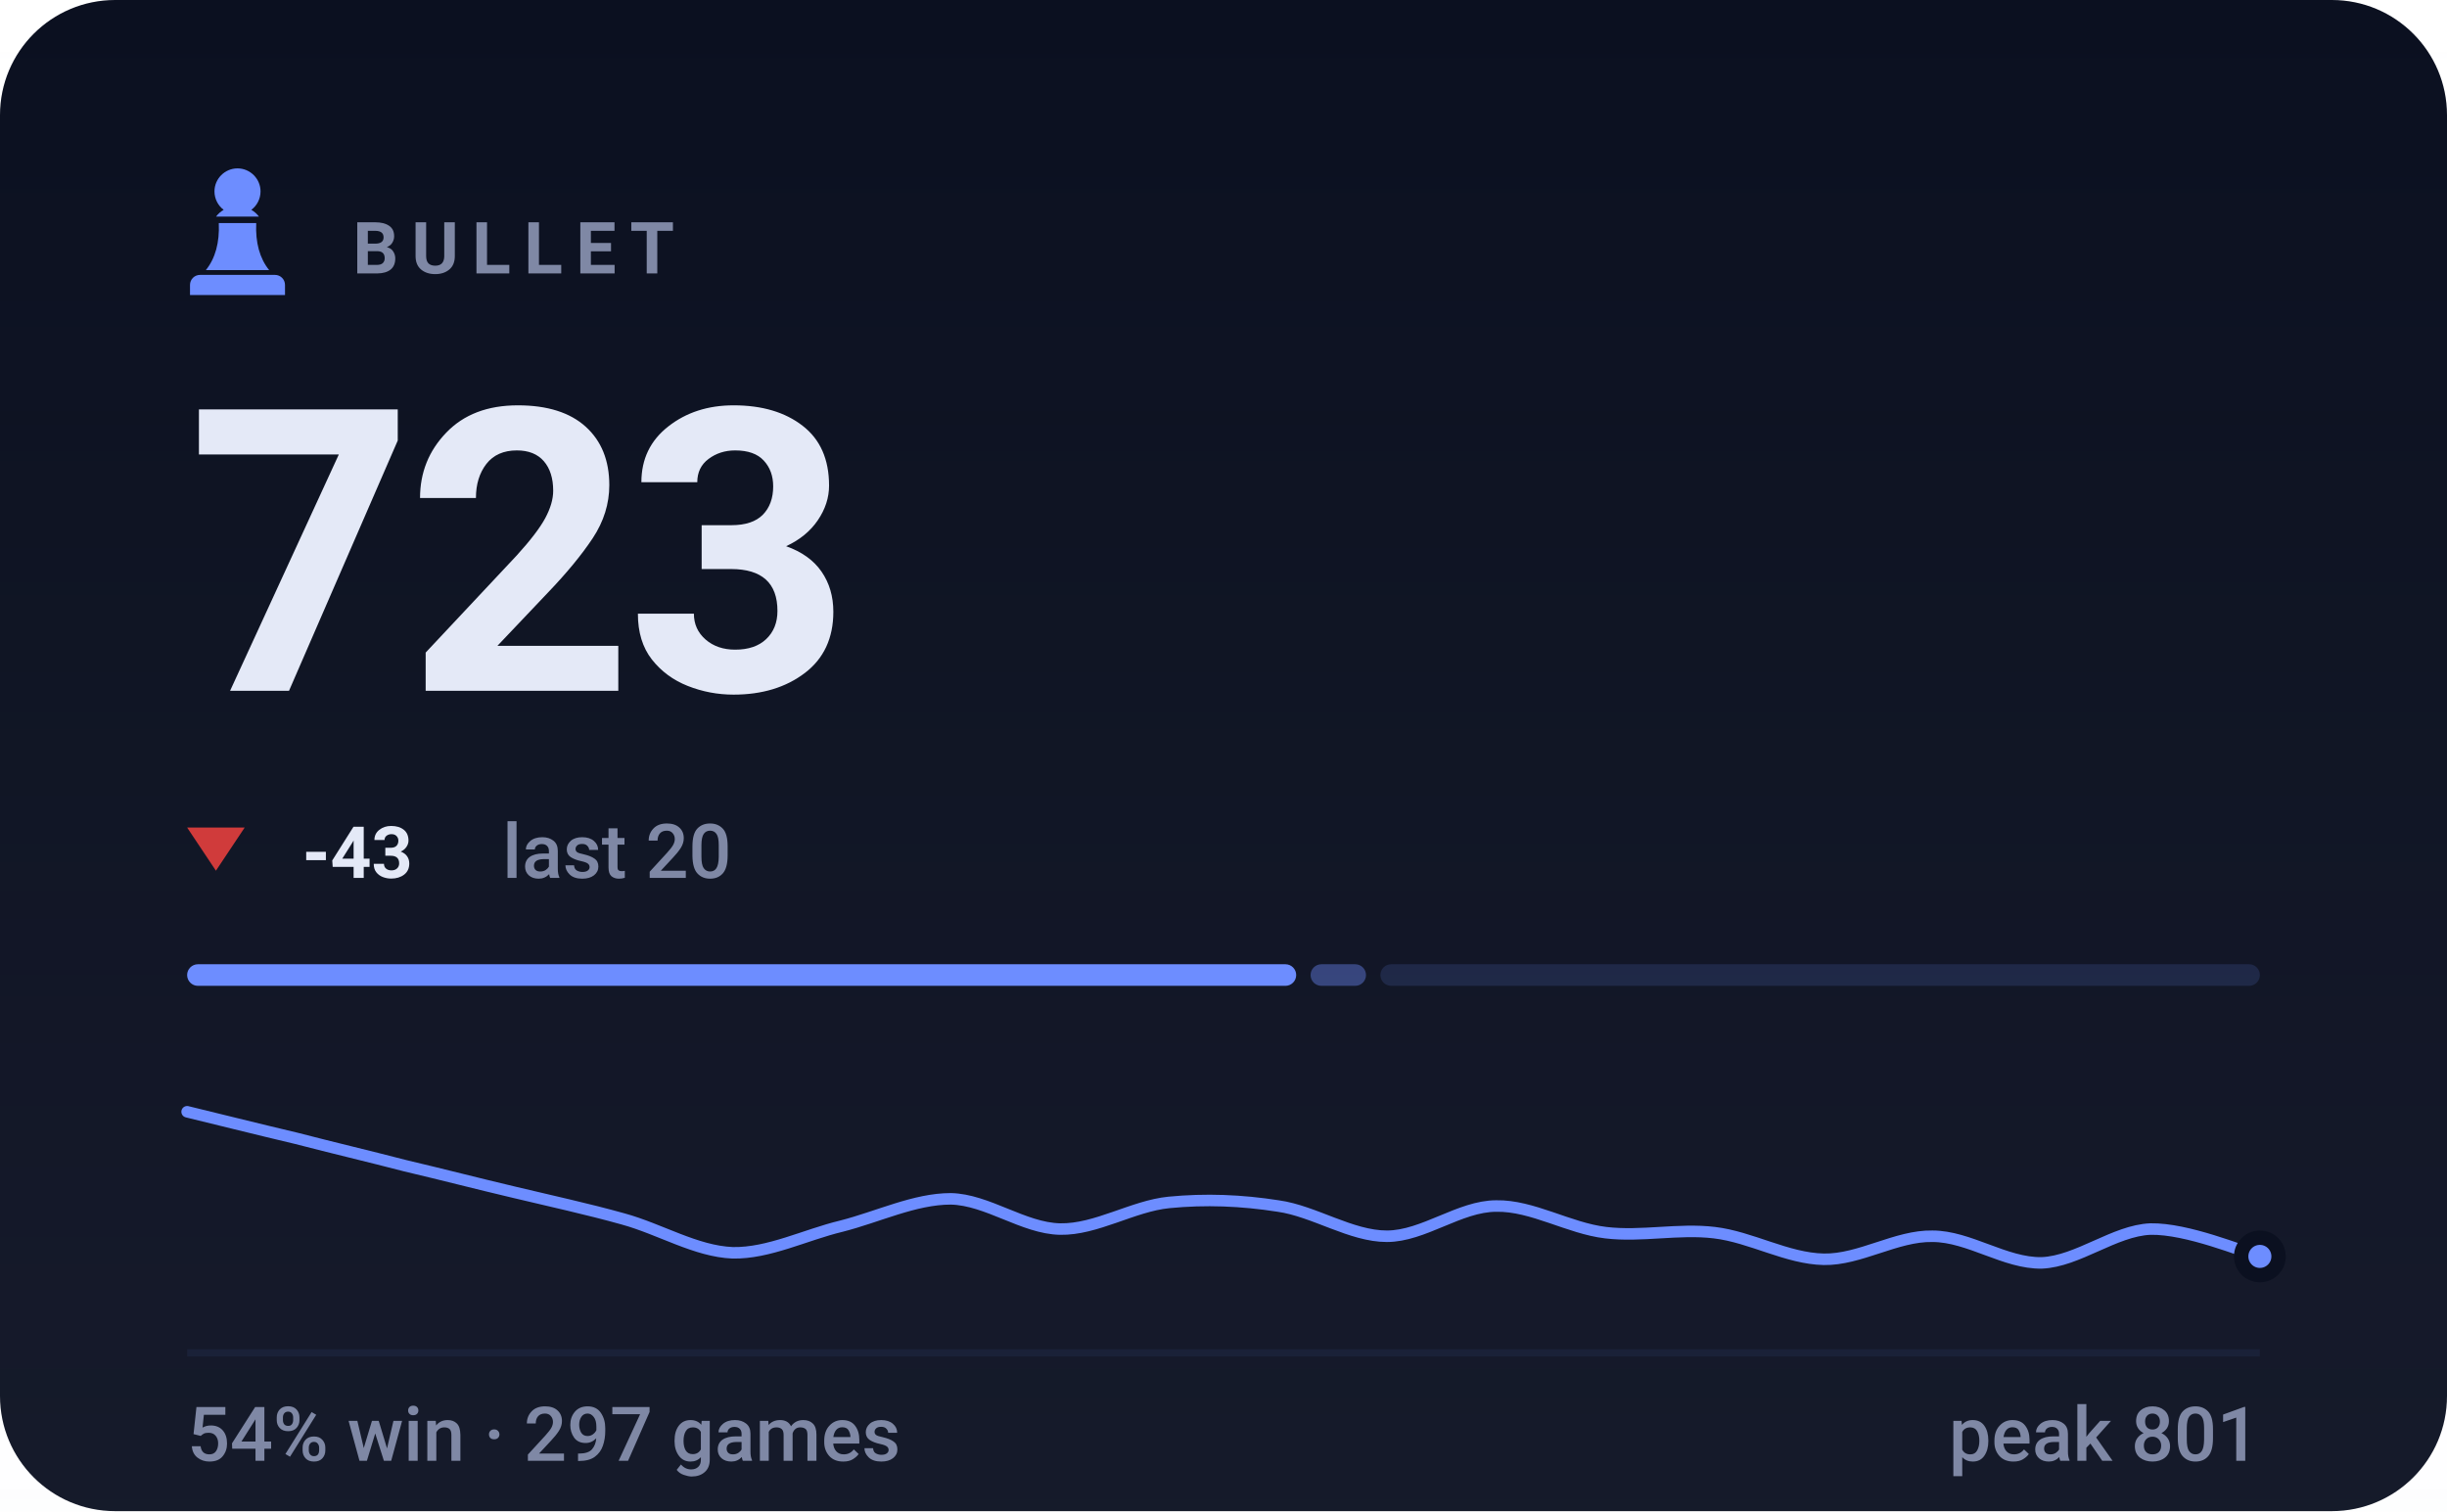
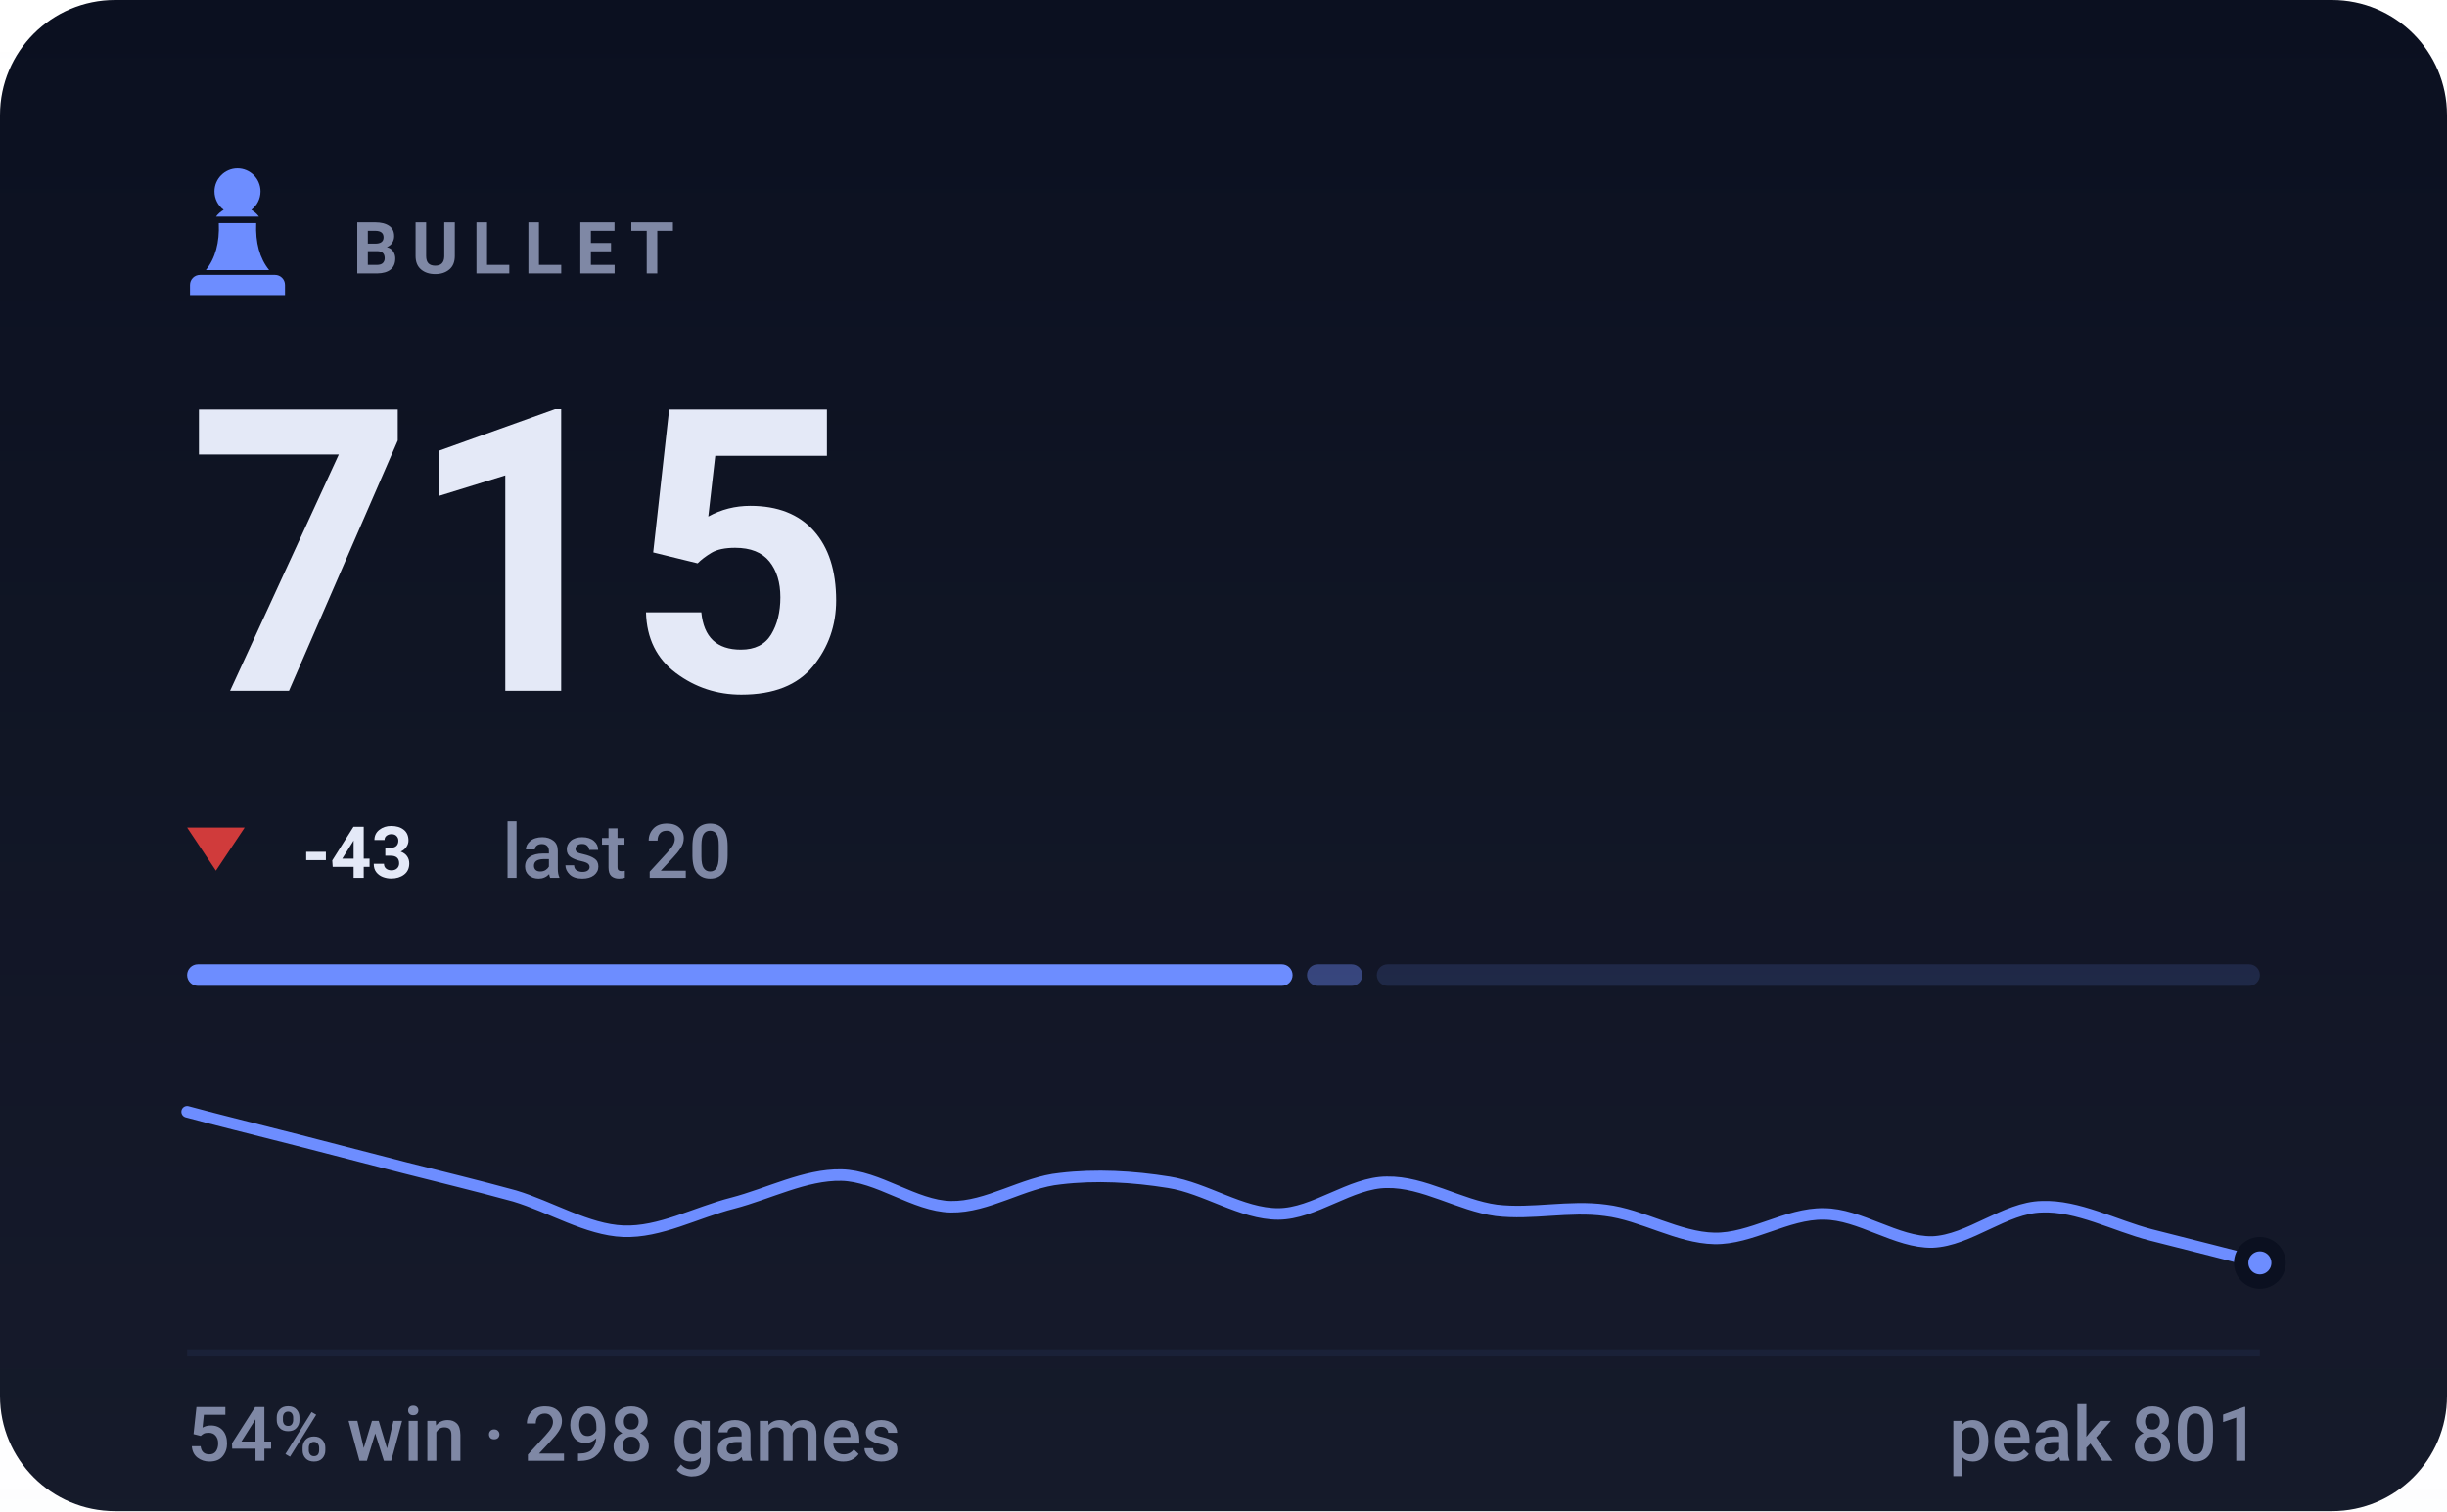
- <svg xmlns="http://www.w3.org/2000/svg" viewBox="0 0 340 210" width="340" height="210" role="img" aria-label="BULLET rating 723, 54% win rate over 297 games">
+ <svg xmlns="http://www.w3.org/2000/svg" viewBox="0 0 340 210" width="340" height="210" role="img" aria-label="BULLET rating 715, 54% win rate over 298 games">
  <style>svg{font-family:-apple-system,BlinkMacSystemFont,'Segoe UI',Roboto,'Helvetica Neue',Arial,sans-serif}text{fill:#e4e9f7;white-space:pre}.bg{fill:#0b1020}.acc{fill:#6d8dff}.win{fill:#1baf7a}.draw{fill:#8b8f96}.loss{fill:#d03b3b}.lbl{font-size:10px;font-weight:600;letter-spacing:.18em;fill:#7f88a5}.cap{font-size:10.5px;font-weight:500;fill:#7f88a5}.num{font-family:-apple-system,BlinkMacSystemFont,'Segoe UI',Roboto,'Helvetica Neue',Arial,sans-serif;font-weight:700;letter-spacing:-.02em}.tick{font-size:9px;font-weight:500;fill:#7f88a5;opacity:.75}.dl{font-size:10px;font-weight:600}.rule{stroke:#1a2138;stroke-width:1;fill:none}.grid{stroke:#1a2138;stroke-width:1;fill:none;opacity:.7}.ln{fill:none;stroke:#6d8dff;stroke-width:2;stroke-linecap:round;stroke-linejoin:round}.ring{stroke:#0b1020;stroke-width:2}.hollow{fill:none;stroke-width:1.5}.sq{fill:#e4e9f7;opacity:.035}</style>
  <rect class="bg" width="340" height="210" rx="16" />
  <defs>
    <linearGradient id="gp" x1="0" y1="0" x2="0" y2="1">
      <stop offset="0" stop-color="#e4e9f7" stop-opacity="0" />
      <stop offset="1" stop-color="#e4e9f7" stop-opacity=".05" />
    </linearGradient>
  </defs>
  <rect width="340" height="210" fill="url(#gp)" />
  <g class="acc" transform="translate(23.0,21.8) scale(0.2)">
    <path d="M50 8c-8.8 0-16 7.2-16 16 0 5.2 2.5 9.9 6.4 12.8-2.1 1.2-3.9 2.8-5.3 4.7h29.8c-1.4-1.9-3.2-3.5-5.3-4.7C63.5 33.9 66 29.2 66 24c0-8.8-7.2-16-16-16zM37 46c.6 13.6-2.4 24.5-9 32.7h44c-6.6-8.2-9.6-19.1-9-32.7H37zM24 82h52c3.9 0 7 3.1 7 7v7H17v-7c0-3.9 3.1-7 7-7z" />
  </g>
  <text class="lbl" x="49" y="38">BULLET</text>
-   <text class="num" x="26" y="96" style="font-size:55px">723</text>
+   <text class="num" x="26" y="96" style="font-size:55px">715</text>
  <path fill="#d03b3b" d="M30 121L34 115H26Z" />
  <text class="dl" x="42" y="122" fill="#d03b3b">-43</text>
  <text class="cap" x="69.8" y="122">last 20</text>
-   <rect x="26.0" y="134" width="154.1" height="3" rx="1.5" fill="#6d8dff" opacity="1" />
-   <rect x="182.1" y="134" width="7.7" height="3" rx="1.5" fill="#6d8dff" opacity="0.4" />
-   <rect x="191.8" y="134" width="122.2" height="3" rx="1.5" fill="#6d8dff" opacity="0.15" />
-   <path class="ln" style="stroke-width:1.6" d="M26.0 154.5C28.5 155.1 36.1 157.0 41.2 158.2C46.2 159.5 51.3 160.7 56.3 162.0C61.4 163.2 66.4 164.5 71.5 165.7C76.5 166.9 81.6 168.0 86.6 169.4C91.7 170.8 96.7 173.9 101.8 174.1C106.8 174.2 111.9 171.6 116.9 170.4C122.0 169.1 127.1 166.6 132.1 166.6C137.2 166.7 142.2 170.7 147.3 170.8C152.3 170.9 157.4 167.6 162.4 167.1C167.5 166.6 172.5 166.8 177.6 167.6C182.6 168.3 187.7 171.8 192.7 171.8C197.8 171.8 202.8 167.6 207.9 167.6C212.9 167.5 218.0 170.7 223.1 171.3C228.1 171.9 233.2 170.7 238.2 171.3C243.3 171.9 248.3 174.9 253.4 175.0C258.4 175.1 263.5 171.7 268.5 171.8C273.6 171.8 278.6 175.6 283.7 175.5C288.7 175.3 293.8 171.0 298.8 170.8C303.9 170.7 311.5 173.9 314.0 174.6" />
-   <circle class="acc ring" cx="314.0" cy="174.6" r="2.6" />
+   <rect x="26.0" y="134" width="153.6" height="3" rx="1.5" fill="#6d8dff" opacity="1" />
+   <rect x="181.6" y="134" width="7.7" height="3" rx="1.5" fill="#6d8dff" opacity="0.4" />
+   <rect x="191.3" y="134" width="122.7" height="3" rx="1.5" fill="#6d8dff" opacity="0.15" />
+   <path class="ln" style="stroke-width:1.6" d="M26.0 154.5C28.5 155.2 36.1 157.1 41.2 158.4C46.2 159.7 51.3 161.0 56.3 162.3C61.4 163.6 66.4 164.8 71.5 166.2C76.5 167.7 81.6 170.9 86.6 171.1C91.7 171.3 96.7 168.5 101.8 167.2C106.8 165.9 111.9 163.2 116.9 163.3C122.0 163.4 127.1 167.6 132.1 167.7C137.2 167.8 142.2 164.3 147.3 163.8C152.3 163.2 157.4 163.5 162.4 164.3C167.5 165.1 172.5 168.7 177.6 168.7C182.6 168.7 187.7 164.3 192.7 164.3C197.8 164.2 202.8 167.5 207.9 168.2C212.9 168.8 218.0 167.5 223.1 168.2C228.1 168.8 233.2 172.0 238.2 172.1C243.3 172.2 248.3 168.6 253.4 168.7C258.4 168.7 263.5 172.7 268.5 172.6C273.6 172.4 278.6 167.8 283.7 167.7C288.7 167.5 293.8 170.3 298.8 171.6C303.9 172.9 311.5 174.8 314.0 175.5" />
+   <circle class="acc ring" cx="314.0" cy="175.5" r="2.6" />
  <line class="rule" x1="26" y1="188" x2="314" y2="188" />
-   <text class="cap" x="26" y="203">54% win · 297 games</text>
+   <text class="cap" x="26" y="203">54% win · 298 games</text>
  <text class="cap" x="314" y="203" text-anchor="end">peak 801</text>
</svg>
